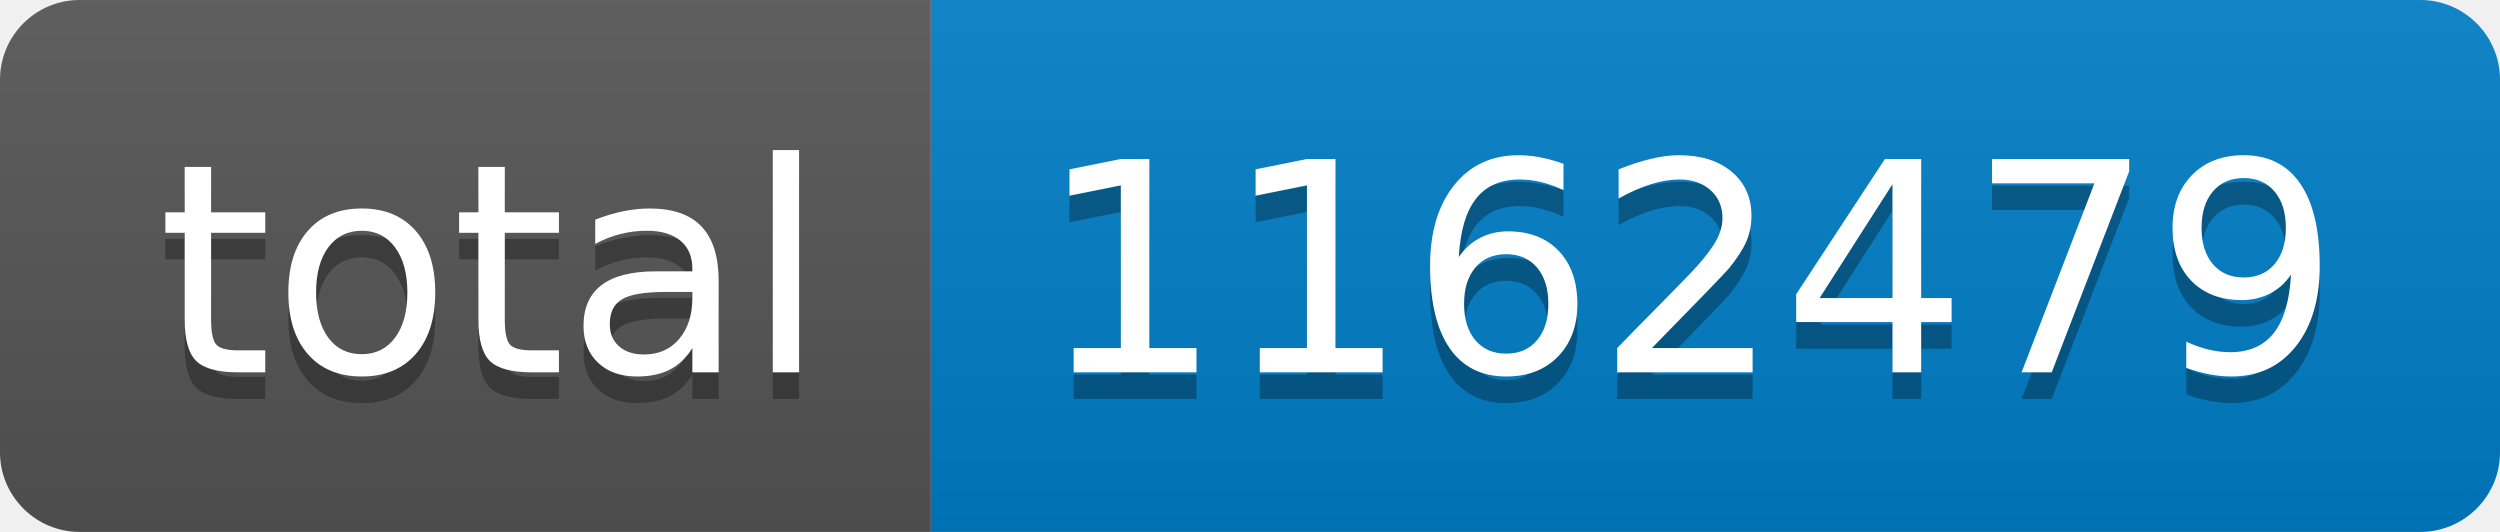
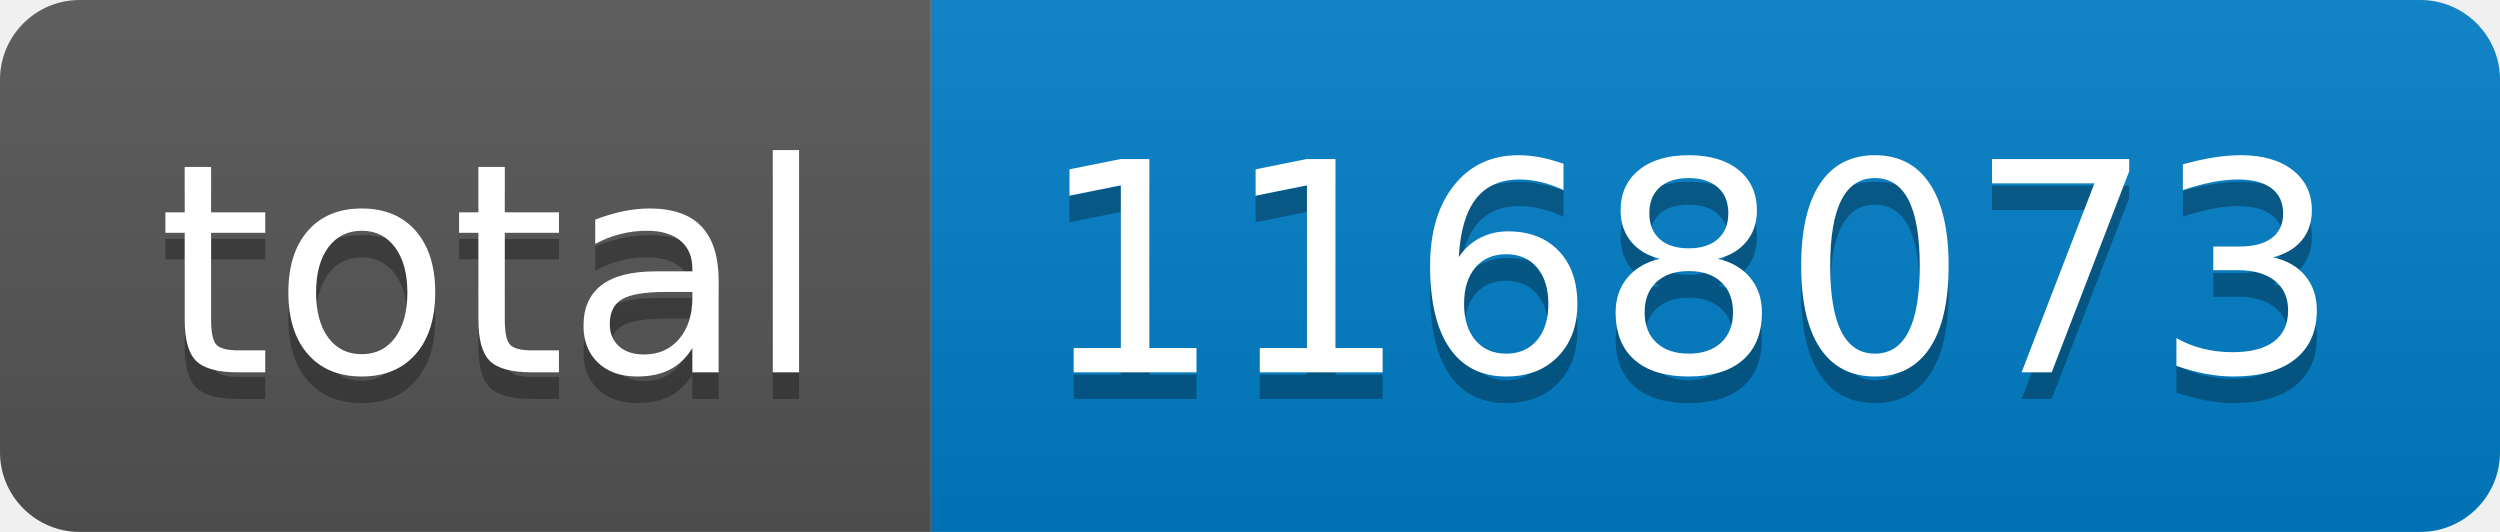
- <svg xmlns="http://www.w3.org/2000/svg" width="94" height="20" role="img" aria-label="total: 1162479">
+ <svg xmlns="http://www.w3.org/2000/svg" width="94" height="20" role="img" aria-label="total: 1168073">
  <linearGradient id="s" x2="0" y2="100%">
    <stop offset="0" stop-color="#bbb" stop-opacity=".1" />
    <stop offset="1" stop-opacity=".1" />
  </linearGradient>
  <clipPath id="r">
    <rect width="94" height="20" rx="3" fill="#fff" />
  </clipPath>
  <g clip-path="url(#r)">
    <rect width="35" height="20" fill="#555" />
    <rect x="35" width="59" height="20" fill="#007ec6" />
    <rect width="94" height="20" fill="url(#s)" />
  </g>
  <g fill="#fff" text-anchor="middle" font-family="Verdana,Geneva,DejaVu Sans,sans-serif" text-rendering="geometricPrecision" font-size="110">
    <text aria-hidden="true" x="185" y="150" fill="#010101" fill-opacity=".3" transform="scale(.1)" textLength="250">total</text>
    <text x="185" y="140" transform="scale(.1)" fill="#fff" textLength="250">total</text>
-     <text aria-hidden="true" x="635" y="150" fill="#010101" fill-opacity=".3" transform="scale(.1)" textLength="490">1162479</text>
-     <text x="635" y="140" transform="scale(.1)" fill="#fff" textLength="490">1162479</text>
+     <text aria-hidden="true" x="635" y="150" fill="#010101" fill-opacity=".3" transform="scale(.1)" textLength="490">1168073</text>
+     <text x="635" y="140" transform="scale(.1)" fill="#fff" textLength="490">1168073</text>
  </g>
</svg>
